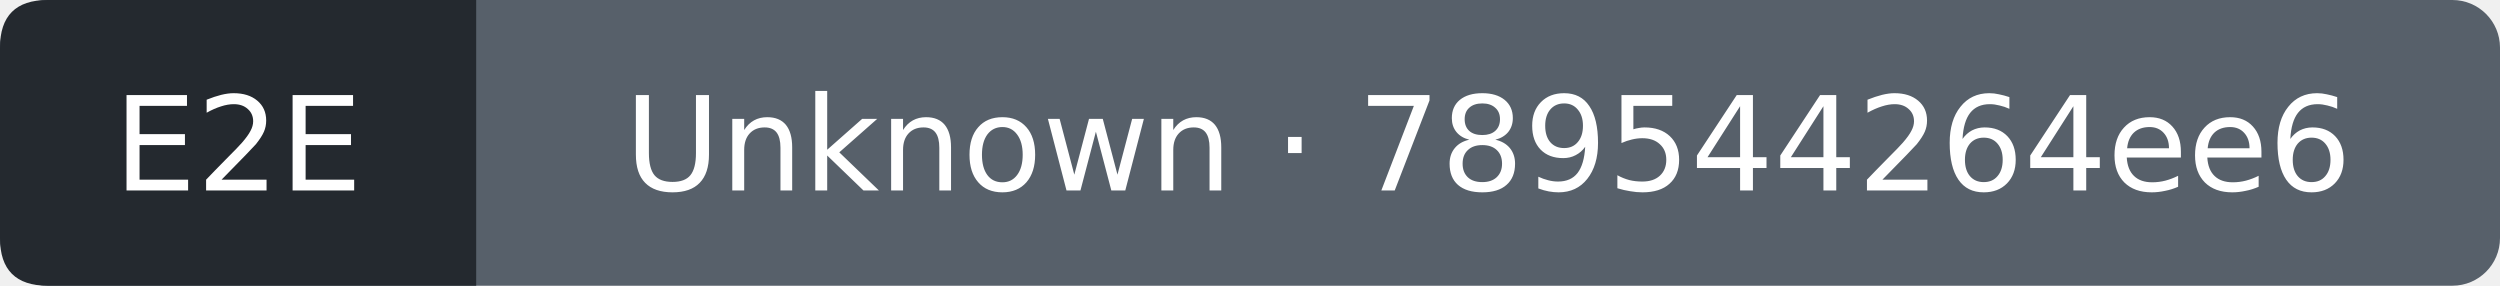
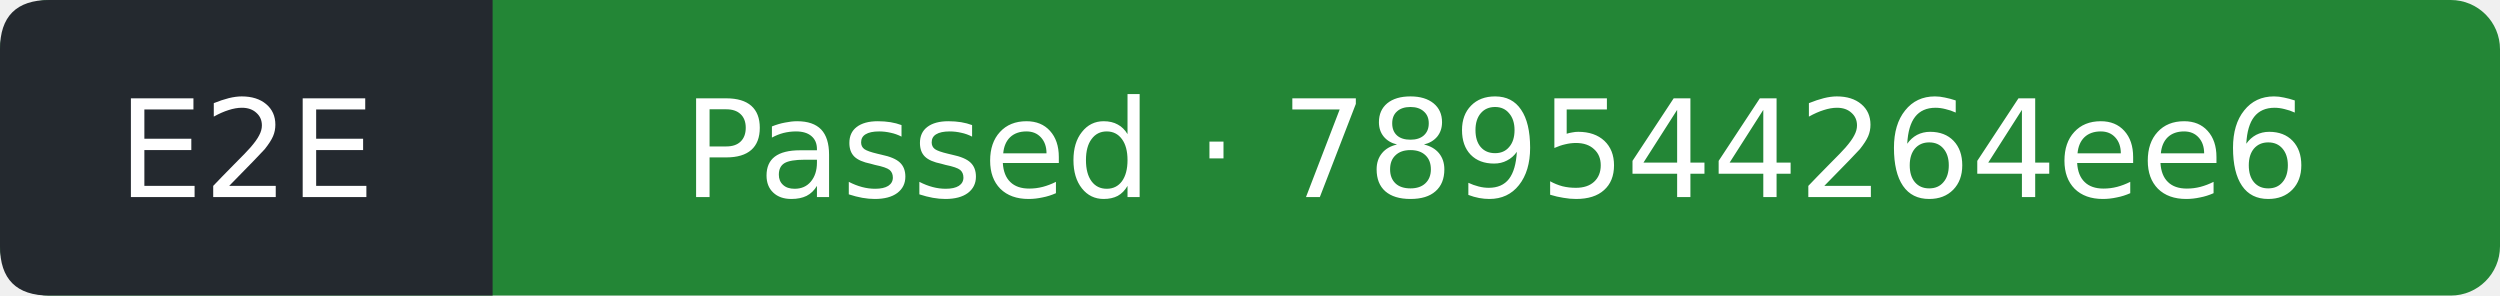
- <svg xmlns="http://www.w3.org/2000/svg" width="210" height="24" viewBox="0 0 210 24" role="img" aria-label="E2E: Unknown; covered commit 789544264ee618365d76d9cb9158124c9f5bd11b; observed 2026-11-21T19:04:47Z">
-   <rect width="210" height="24" rx="4" fill="#57606a" />
+ <svg xmlns="http://www.w3.org/2000/svg" width="203" height="24" viewBox="0 0 203 24" role="img" aria-label="E2E: Passed; covered commit 789544264ee618365d76d9cb9158124c9f5bd11b; observed 2026-11-21T19:05:07Z">
+   <rect width="203" height="24" rx="4" fill="#238636" />
  <path d="M4 0H40V24H4Q0 24 0 20V4Q0 0 4 0" fill="#24292f" />
  <g fill="#fff" text-anchor="middle" font-family="Verdana,DejaVu Sans,sans-serif" font-size="11">
    <text x="20" y="16">E2E</text>
-     <text x="125" y="16">Unknown · 789544264ee6</text>
+     <text x="121.5" y="16">Passed · 789544264ee6</text>
  </g>
</svg>
